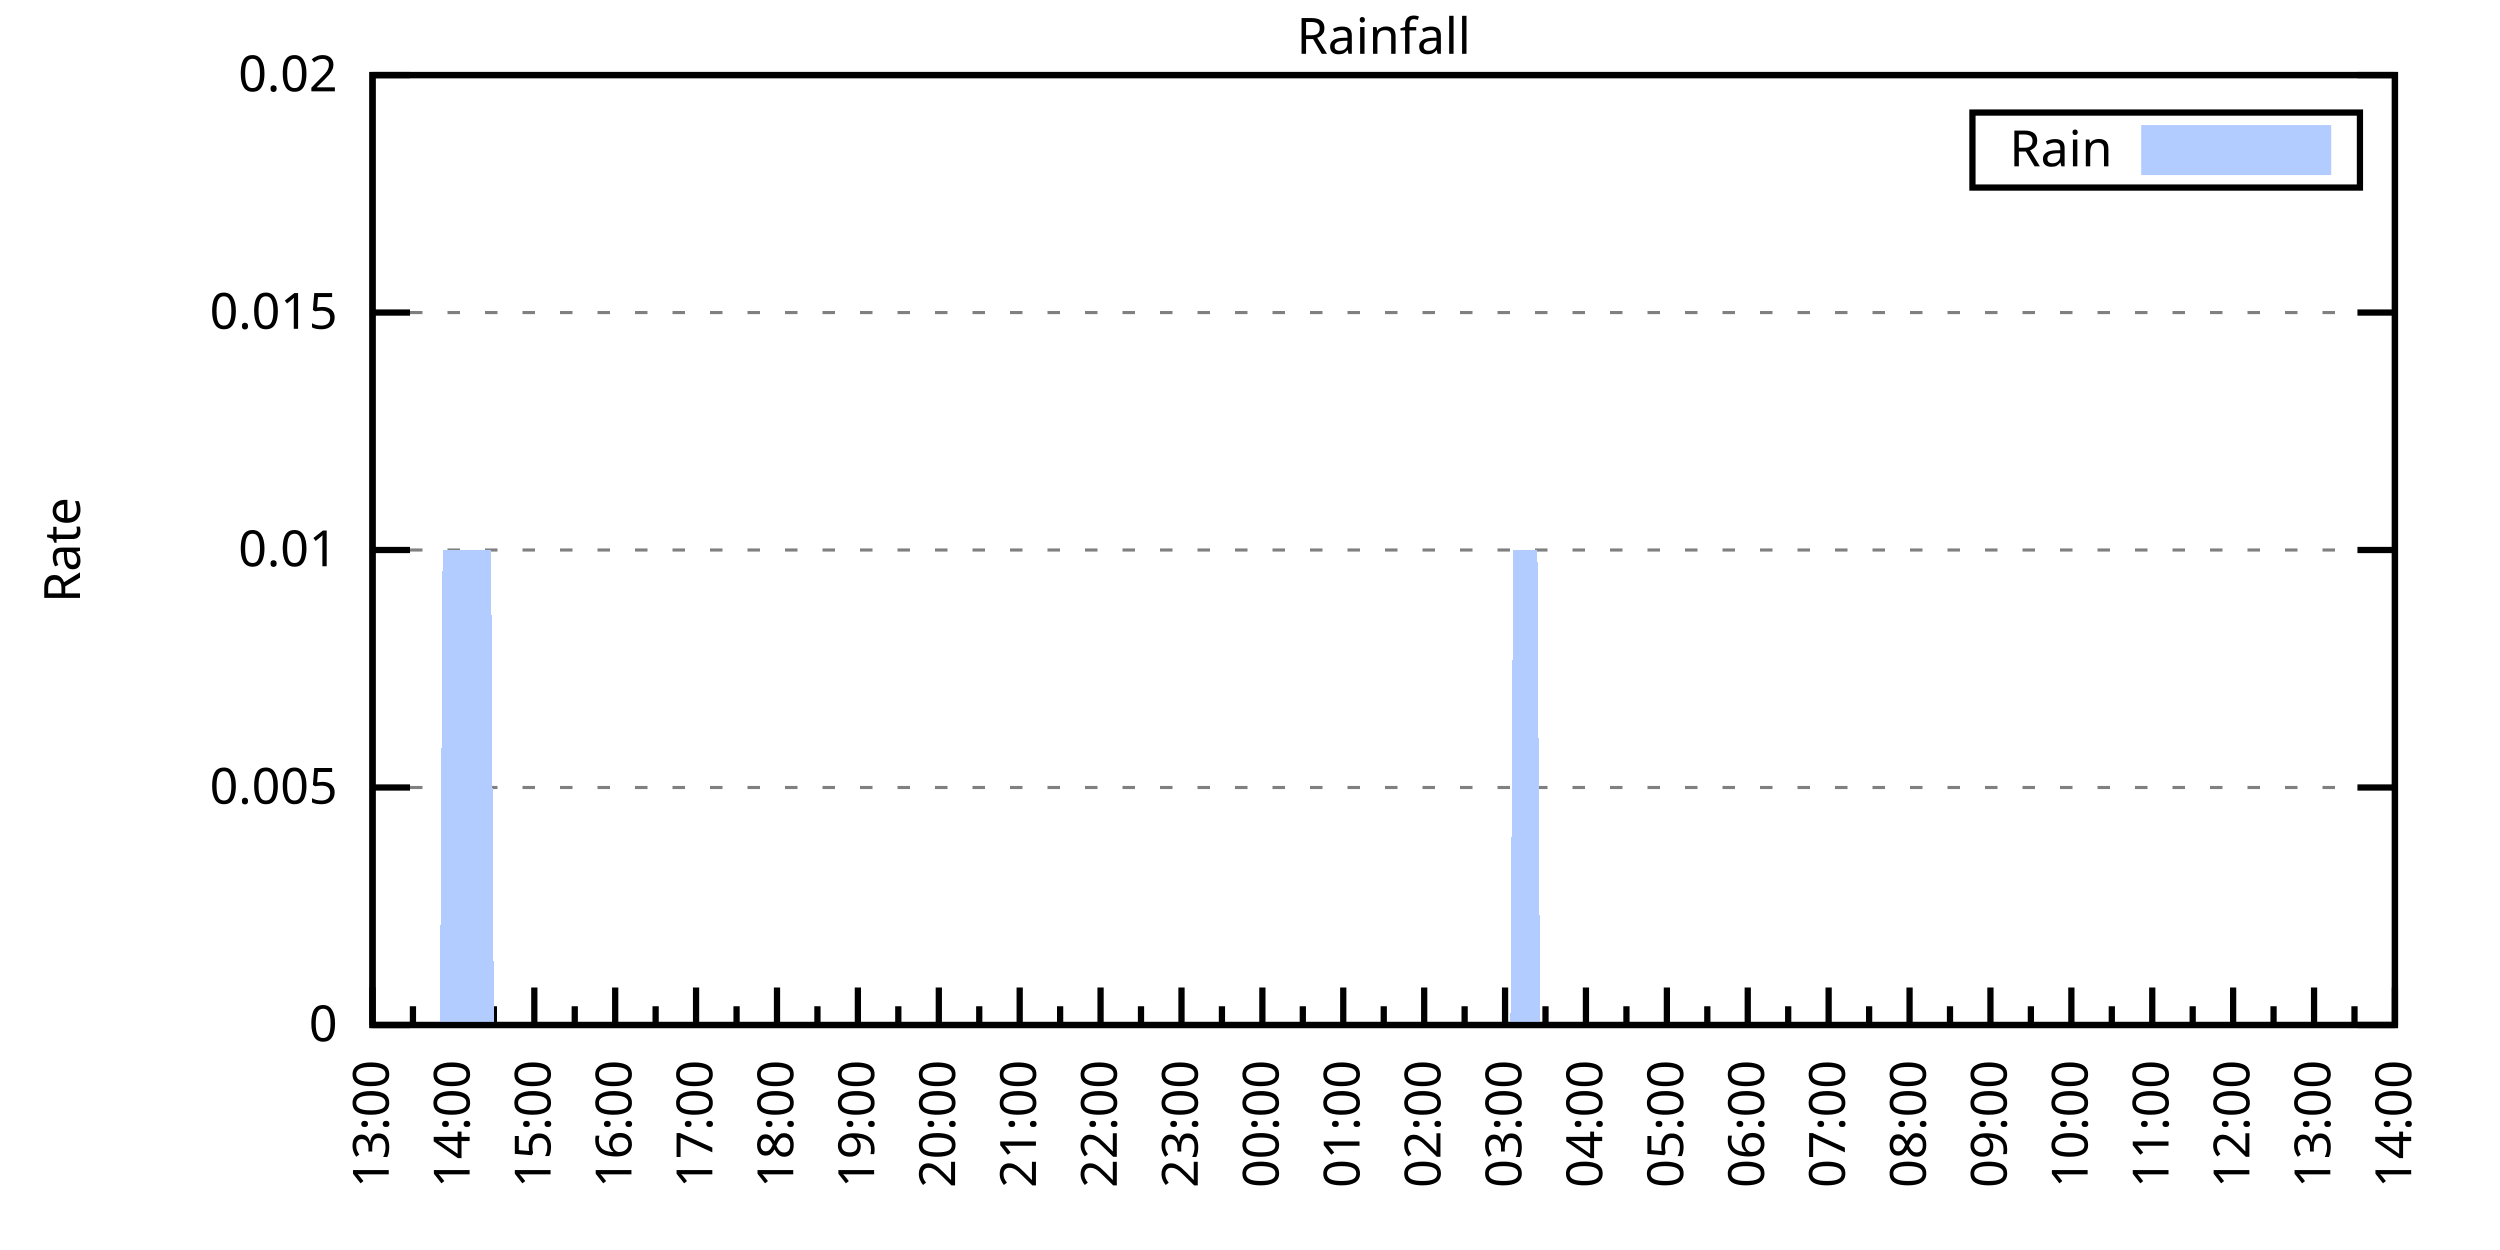
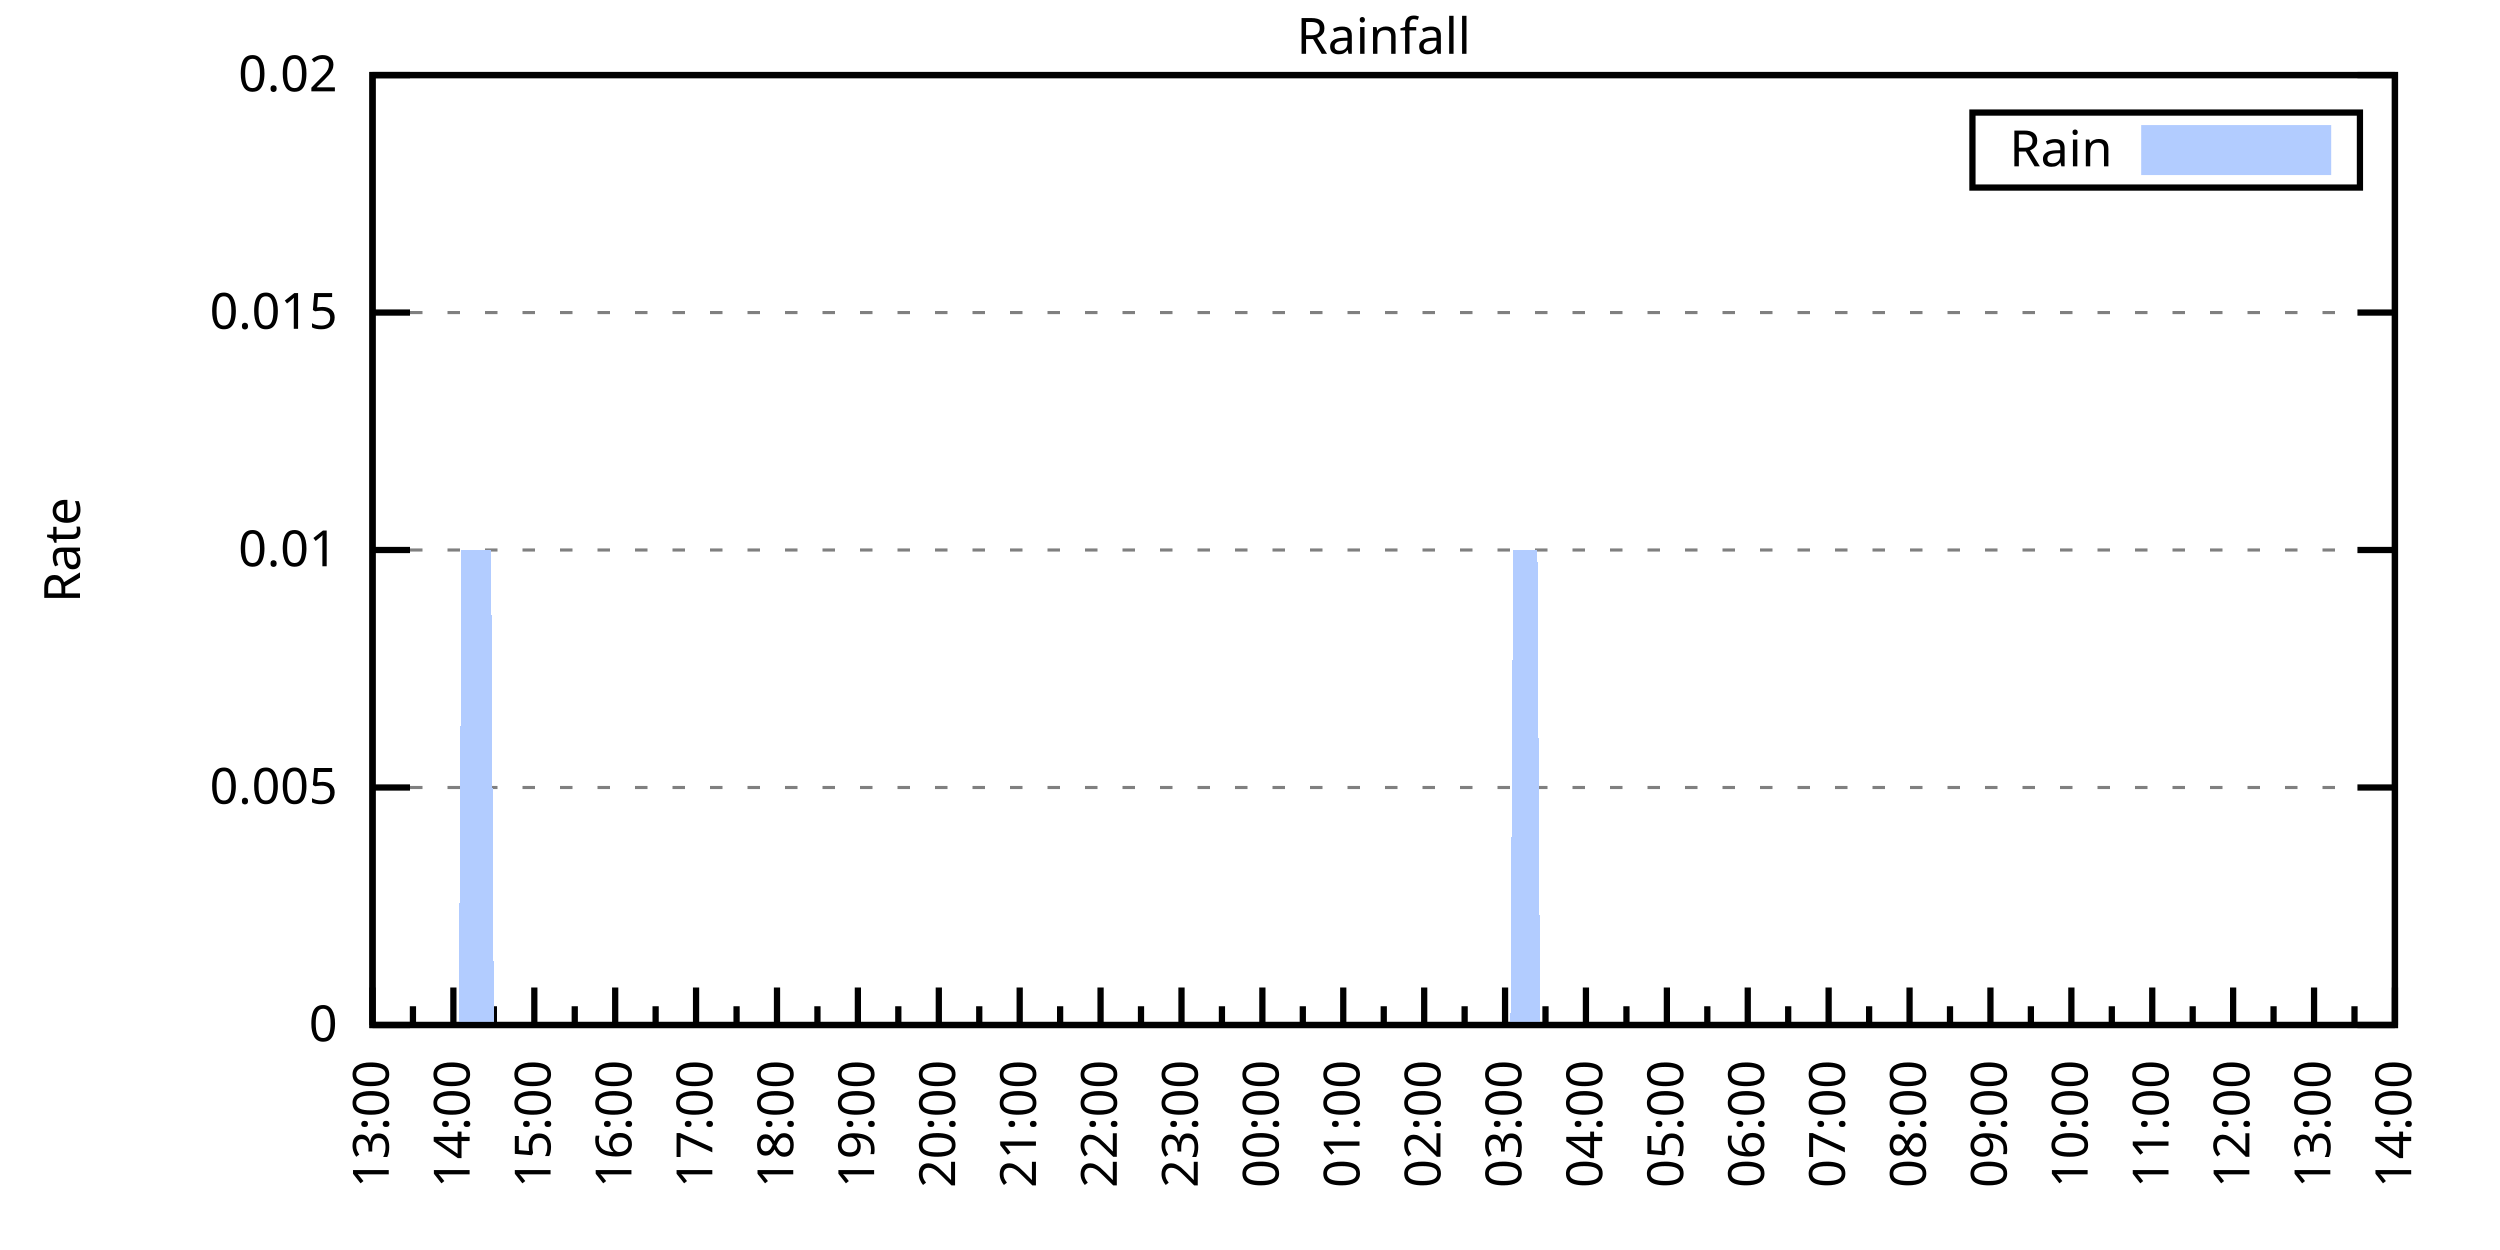
<svg xmlns="http://www.w3.org/2000/svg" xmlns:xlink="http://www.w3.org/1999/xlink" width="400" height="200" viewBox="0 0 400 200">
  <g id="gnuplot_canvas">
    <rect x="0" y="0" width="400" height="200" fill="none" />
    <defs>
      <circle id="gpDot" r="0.5" stroke-width="0.5" stroke="currentColor" />
      <path id="gpPt0" stroke-width="0.333" stroke="currentColor" d="M-1,0 h2 M0,-1 v2" />
      <path id="gpPt1" stroke-width="0.333" stroke="currentColor" d="M-1,-1 L1,1 M1,-1 L-1,1" />
      <path id="gpPt2" stroke-width="0.333" stroke="currentColor" d="M-1,0 L1,0 M0,-1 L0,1 M-1,-1 L1,1 M-1,1 L1,-1" />
      <rect id="gpPt3" stroke-width="0.333" stroke="currentColor" x="-1" y="-1" width="2" height="2" />
      <rect id="gpPt4" stroke-width="0.333" stroke="currentColor" fill="currentColor" x="-1" y="-1" width="2" height="2" />
      <circle id="gpPt5" stroke-width="0.333" stroke="currentColor" cx="0" cy="0" r="1" />
      <use xlink:href="#gpPt5" id="gpPt6" fill="currentColor" stroke="none" />
      <path id="gpPt7" stroke-width="0.333" stroke="currentColor" d="M0,-1.33 L-1.33,0.67 L1.33,0.67 z" />
      <use xlink:href="#gpPt7" id="gpPt8" fill="currentColor" stroke="none" />
      <use xlink:href="#gpPt7" id="gpPt9" stroke="currentColor" transform="rotate(180)" />
      <use xlink:href="#gpPt9" id="gpPt10" fill="currentColor" stroke="none" />
      <use xlink:href="#gpPt3" id="gpPt11" stroke="currentColor" transform="rotate(45)" />
      <use xlink:href="#gpPt11" id="gpPt12" fill="currentColor" stroke="none" />
      <path id="gpPt13" stroke-width="0.333" stroke="currentColor" d="M0,1.330 L1.265,0.411 L0.782,-1.067 L-0.782,-1.076 L-1.265,0.411 z" />
      <use xlink:href="#gpPt13" id="gpPt14" fill="currentColor" stroke="none" />
      <filter id="textbox" filterUnits="objectBoundingBox" x="0" y="0" height="1" width="1">
        <feFlood flood-color="white" flood-opacity="1" result="bgnd" />
        <feComposite in="SourceGraphic" in2="bgnd" operator="atop" />
      </filter>
      <filter id="greybox" filterUnits="objectBoundingBox" x="0" y="0" height="1" width="1">
        <feFlood flood-color="lightgrey" flood-opacity="1" result="grey" />
        <feComposite in="SourceGraphic" in2="grey" operator="atop" />
      </filter>
    </defs>
    <g fill="none" color="white" stroke="currentColor" stroke-width="1.00" stroke-linecap="butt" stroke-linejoin="miter">
</g>
    <g fill="none" color="black" stroke="currentColor" stroke-width="1.00" stroke-linecap="butt" stroke-linejoin="miter">
      <g stroke="none" shape-rendering="crispEdges">
        <polygon fill="rgb(255, 255, 255)" points="59.60,164.00 383.18,164.00 383.18,12.02 59.60,12.02 " />
      </g>
    </g>
    <g fill="none" color="black" stroke="currentColor" stroke-width="1.00" stroke-linecap="butt" stroke-linejoin="miter">
</g>
    <g fill="none" color="black" stroke="black" stroke-width="0.50" stroke-linecap="butt" stroke-linejoin="miter">
</g>
    <g fill="none" color="gray" stroke="currentColor" stroke-width="0.50" stroke-linecap="butt" stroke-linejoin="miter">
      <path stroke="gray" stroke-dasharray="2,4" class="gridline" d="M59.60,164.00 L383.19,164.00  " />
    </g>
    <g fill="none" color="gray" stroke="gray" stroke-width="1.00" stroke-linecap="butt" stroke-linejoin="miter">
</g>
    <g fill="none" color="black" stroke="currentColor" stroke-width="1.00" stroke-linecap="butt" stroke-linejoin="miter">
      <path stroke="black" d="M59.60,164.00 L65.60,164.00 M383.19,164.00 L377.19,164.00  " />
      <g transform="translate(54.00,166.60)" stroke="none" fill="black" font-family="Sans" font-size="8.00" text-anchor="end">
        <text>
          <tspan font-family="Sans"> 0</tspan>
        </text>
      </g>
    </g>
    <g fill="none" color="black" stroke="currentColor" stroke-width="1.00" stroke-linecap="butt" stroke-linejoin="miter">
</g>
    <g fill="none" color="black" stroke="black" stroke-width="0.50" stroke-linecap="butt" stroke-linejoin="miter">
</g>
    <g fill="none" color="gray" stroke="currentColor" stroke-width="0.50" stroke-linecap="butt" stroke-linejoin="miter">
      <path stroke="gray" stroke-dasharray="2,4" class="gridline" d="M59.60,126.00 L383.19,126.00  " />
    </g>
    <g fill="none" color="gray" stroke="gray" stroke-width="1.00" stroke-linecap="butt" stroke-linejoin="miter">
</g>
    <g fill="none" color="black" stroke="currentColor" stroke-width="1.00" stroke-linecap="butt" stroke-linejoin="miter">
      <path stroke="black" d="M59.60,126.00 L65.60,126.00 M383.19,126.00 L377.19,126.00  " />
      <g transform="translate(54.00,128.60)" stroke="none" fill="black" font-family="Sans" font-size="8.00" text-anchor="end">
        <text>
          <tspan font-family="Sans"> 0.005</tspan>
        </text>
      </g>
    </g>
    <g fill="none" color="black" stroke="currentColor" stroke-width="1.00" stroke-linecap="butt" stroke-linejoin="miter">
</g>
    <g fill="none" color="black" stroke="black" stroke-width="0.50" stroke-linecap="butt" stroke-linejoin="miter">
</g>
    <g fill="none" color="gray" stroke="currentColor" stroke-width="0.50" stroke-linecap="butt" stroke-linejoin="miter">
      <path stroke="gray" stroke-dasharray="2,4" class="gridline" d="M59.60,88.00 L383.19,88.00  " />
    </g>
    <g fill="none" color="gray" stroke="gray" stroke-width="1.00" stroke-linecap="butt" stroke-linejoin="miter">
</g>
    <g fill="none" color="black" stroke="currentColor" stroke-width="1.00" stroke-linecap="butt" stroke-linejoin="miter">
      <path stroke="black" d="M59.60,88.00 L65.60,88.00 M383.19,88.00 L377.19,88.00  " />
      <g transform="translate(54.00,90.60)" stroke="none" fill="black" font-family="Sans" font-size="8.00" text-anchor="end">
        <text>
          <tspan font-family="Sans"> 0.01</tspan>
        </text>
      </g>
    </g>
    <g fill="none" color="black" stroke="currentColor" stroke-width="1.00" stroke-linecap="butt" stroke-linejoin="miter">
</g>
    <g fill="none" color="black" stroke="black" stroke-width="0.50" stroke-linecap="butt" stroke-linejoin="miter">
</g>
    <g fill="none" color="gray" stroke="currentColor" stroke-width="0.50" stroke-linecap="butt" stroke-linejoin="miter">
      <path stroke="gray" stroke-dasharray="2,4" class="gridline" d="M59.60,50.01 L383.19,50.01  " />
    </g>
    <g fill="none" color="gray" stroke="gray" stroke-width="1.00" stroke-linecap="butt" stroke-linejoin="miter">
</g>
    <g fill="none" color="black" stroke="currentColor" stroke-width="1.00" stroke-linecap="butt" stroke-linejoin="miter">
      <path stroke="black" d="M59.60,50.01 L65.60,50.01 M383.19,50.01 L377.19,50.01  " />
      <g transform="translate(54.00,52.61)" stroke="none" fill="black" font-family="Sans" font-size="8.00" text-anchor="end">
        <text>
          <tspan font-family="Sans"> 0.015</tspan>
        </text>
      </g>
    </g>
    <g fill="none" color="black" stroke="currentColor" stroke-width="1.00" stroke-linecap="butt" stroke-linejoin="miter">
</g>
    <g fill="none" color="black" stroke="black" stroke-width="0.50" stroke-linecap="butt" stroke-linejoin="miter">
</g>
    <g fill="none" color="gray" stroke="currentColor" stroke-width="0.50" stroke-linecap="butt" stroke-linejoin="miter">
      <path stroke="gray" stroke-dasharray="2,4" class="gridline" d="M59.60,12.01 L383.19,12.01  " />
    </g>
    <g fill="none" color="gray" stroke="gray" stroke-width="1.00" stroke-linecap="butt" stroke-linejoin="miter">
</g>
    <g fill="none" color="black" stroke="currentColor" stroke-width="1.00" stroke-linecap="butt" stroke-linejoin="miter">
      <path stroke="black" d="M59.60,12.01 L65.60,12.01 M383.19,12.01 L377.19,12.01  " />
      <g transform="translate(54.00,14.61)" stroke="none" fill="black" font-family="Sans" font-size="8.00" text-anchor="end">
        <text>
          <tspan font-family="Sans"> 0.02</tspan>
        </text>
      </g>
    </g>
    <g fill="none" color="black" stroke="currentColor" stroke-width="1.00" stroke-linecap="butt" stroke-linejoin="miter">
      <path stroke="black" d="M59.60,164.00 L59.60,158.00  " />
      <g transform="translate(62.20,169.60) rotate(270)" stroke="none" fill="black" font-family="Sans" font-size="8.00" text-anchor="end">
        <text>
          <tspan font-family="Sans">13:00</tspan>
        </text>
      </g>
    </g>
    <g fill="none" color="black" stroke="currentColor" stroke-width="1.00" stroke-linecap="butt" stroke-linejoin="miter">
      <path stroke="black" d="M66.07,164.00 L66.07,161.00 M72.54,164.00 L72.54,158.00  " />
      <g transform="translate(75.14,169.60) rotate(270)" stroke="none" fill="black" font-family="Sans" font-size="8.00" text-anchor="end">
        <text>
          <tspan font-family="Sans">14:00</tspan>
        </text>
      </g>
    </g>
    <g fill="none" color="black" stroke="currentColor" stroke-width="1.00" stroke-linecap="butt" stroke-linejoin="miter">
      <path stroke="black" d="M79.02,164.00 L79.02,161.00 M85.49,164.00 L85.49,158.00  " />
      <g transform="translate(88.09,169.60) rotate(270)" stroke="none" fill="black" font-family="Sans" font-size="8.00" text-anchor="end">
        <text>
          <tspan font-family="Sans">15:00</tspan>
        </text>
      </g>
    </g>
    <g fill="none" color="black" stroke="currentColor" stroke-width="1.00" stroke-linecap="butt" stroke-linejoin="miter">
      <path stroke="black" d="M91.96,164.00 L91.96,161.00 M98.43,164.00 L98.43,158.00  " />
      <g transform="translate(101.03,169.60) rotate(270)" stroke="none" fill="black" font-family="Sans" font-size="8.00" text-anchor="end">
        <text>
          <tspan font-family="Sans">16:00</tspan>
        </text>
      </g>
    </g>
    <g fill="none" color="black" stroke="currentColor" stroke-width="1.00" stroke-linecap="butt" stroke-linejoin="miter">
      <path stroke="black" d="M104.90,164.00 L104.90,161.00 M111.37,164.00 L111.37,158.00  " />
      <g transform="translate(113.97,169.60) rotate(270)" stroke="none" fill="black" font-family="Sans" font-size="8.00" text-anchor="end">
        <text>
          <tspan font-family="Sans">17:00</tspan>
        </text>
      </g>
    </g>
    <g fill="none" color="black" stroke="currentColor" stroke-width="1.00" stroke-linecap="butt" stroke-linejoin="miter">
      <path stroke="black" d="M117.85,164.00 L117.85,161.00 M124.32,164.00 L124.32,158.00  " />
      <g transform="translate(126.92,169.60) rotate(270)" stroke="none" fill="black" font-family="Sans" font-size="8.00" text-anchor="end">
        <text>
          <tspan font-family="Sans">18:00</tspan>
        </text>
      </g>
    </g>
    <g fill="none" color="black" stroke="currentColor" stroke-width="1.00" stroke-linecap="butt" stroke-linejoin="miter">
      <path stroke="black" d="M130.79,164.00 L130.79,161.00 M137.26,164.00 L137.26,158.00  " />
      <g transform="translate(139.86,169.60) rotate(270)" stroke="none" fill="black" font-family="Sans" font-size="8.00" text-anchor="end">
        <text>
          <tspan font-family="Sans">19:00</tspan>
        </text>
      </g>
    </g>
    <g fill="none" color="black" stroke="currentColor" stroke-width="1.00" stroke-linecap="butt" stroke-linejoin="miter">
      <path stroke="black" d="M143.73,164.00 L143.73,161.00 M150.21,164.00 L150.21,158.00  " />
      <g transform="translate(152.81,169.60) rotate(270)" stroke="none" fill="black" font-family="Sans" font-size="8.00" text-anchor="end">
        <text>
          <tspan font-family="Sans">20:00</tspan>
        </text>
      </g>
    </g>
    <g fill="none" color="black" stroke="currentColor" stroke-width="1.00" stroke-linecap="butt" stroke-linejoin="miter">
      <path stroke="black" d="M156.68,164.00 L156.68,161.00 M163.15,164.00 L163.15,158.00  " />
      <g transform="translate(165.75,169.60) rotate(270)" stroke="none" fill="black" font-family="Sans" font-size="8.00" text-anchor="end">
        <text>
          <tspan font-family="Sans">21:00</tspan>
        </text>
      </g>
    </g>
    <g fill="none" color="black" stroke="currentColor" stroke-width="1.00" stroke-linecap="butt" stroke-linejoin="miter">
      <path stroke="black" d="M169.62,164.00 L169.62,161.00 M176.09,164.00 L176.09,158.00  " />
      <g transform="translate(178.69,169.60) rotate(270)" stroke="none" fill="black" font-family="Sans" font-size="8.00" text-anchor="end">
        <text>
          <tspan font-family="Sans">22:00</tspan>
        </text>
      </g>
    </g>
    <g fill="none" color="black" stroke="currentColor" stroke-width="1.00" stroke-linecap="butt" stroke-linejoin="miter">
      <path stroke="black" d="M182.56,164.00 L182.56,161.00 M189.04,164.00 L189.04,158.00  " />
      <g transform="translate(191.64,169.60) rotate(270)" stroke="none" fill="black" font-family="Sans" font-size="8.00" text-anchor="end">
        <text>
          <tspan font-family="Sans">23:00</tspan>
        </text>
      </g>
    </g>
    <g fill="none" color="black" stroke="currentColor" stroke-width="1.00" stroke-linecap="butt" stroke-linejoin="miter">
      <path stroke="black" d="M195.51,164.00 L195.51,161.00 M201.98,164.00 L201.98,158.00  " />
      <g transform="translate(204.58,169.60) rotate(270)" stroke="none" fill="black" font-family="Sans" font-size="8.00" text-anchor="end">
        <text>
          <tspan font-family="Sans">00:00</tspan>
        </text>
      </g>
    </g>
    <g fill="none" color="black" stroke="currentColor" stroke-width="1.00" stroke-linecap="butt" stroke-linejoin="miter">
      <path stroke="black" d="M208.45,164.00 L208.45,161.00 M214.92,164.00 L214.92,158.00  " />
      <g transform="translate(217.52,169.60) rotate(270)" stroke="none" fill="black" font-family="Sans" font-size="8.00" text-anchor="end">
        <text>
          <tspan font-family="Sans">01:00</tspan>
        </text>
      </g>
    </g>
    <g fill="none" color="black" stroke="currentColor" stroke-width="1.00" stroke-linecap="butt" stroke-linejoin="miter">
      <path stroke="black" d="M221.40,164.00 L221.40,161.00 M227.87,164.00 L227.87,158.00  " />
      <g transform="translate(230.47,169.60) rotate(270)" stroke="none" fill="black" font-family="Sans" font-size="8.00" text-anchor="end">
        <text>
          <tspan font-family="Sans">02:00</tspan>
        </text>
      </g>
    </g>
    <g fill="none" color="black" stroke="currentColor" stroke-width="1.00" stroke-linecap="butt" stroke-linejoin="miter">
      <path stroke="black" d="M234.34,164.00 L234.34,161.00 M240.81,164.00 L240.81,158.00  " />
      <g transform="translate(243.41,169.60) rotate(270)" stroke="none" fill="black" font-family="Sans" font-size="8.00" text-anchor="end">
        <text>
          <tspan font-family="Sans">03:00</tspan>
        </text>
      </g>
    </g>
    <g fill="none" color="black" stroke="currentColor" stroke-width="1.00" stroke-linecap="butt" stroke-linejoin="miter">
      <path stroke="black" d="M247.28,164.00 L247.28,161.00 M253.75,164.00 L253.75,158.00  " />
      <g transform="translate(256.35,169.60) rotate(270)" stroke="none" fill="black" font-family="Sans" font-size="8.00" text-anchor="end">
        <text>
          <tspan font-family="Sans">04:00</tspan>
        </text>
      </g>
    </g>
    <g fill="none" color="black" stroke="currentColor" stroke-width="1.00" stroke-linecap="butt" stroke-linejoin="miter">
      <path stroke="black" d="M260.23,164.00 L260.23,161.00 M266.70,164.00 L266.70,158.00  " />
      <g transform="translate(269.30,169.60) rotate(270)" stroke="none" fill="black" font-family="Sans" font-size="8.00" text-anchor="end">
        <text>
          <tspan font-family="Sans">05:00</tspan>
        </text>
      </g>
    </g>
    <g fill="none" color="black" stroke="currentColor" stroke-width="1.00" stroke-linecap="butt" stroke-linejoin="miter">
      <path stroke="black" d="M273.17,164.00 L273.17,161.00 M279.64,164.00 L279.64,158.00  " />
      <g transform="translate(282.24,169.60) rotate(270)" stroke="none" fill="black" font-family="Sans" font-size="8.00" text-anchor="end">
        <text>
          <tspan font-family="Sans">06:00</tspan>
        </text>
      </g>
    </g>
    <g fill="none" color="black" stroke="currentColor" stroke-width="1.00" stroke-linecap="butt" stroke-linejoin="miter">
      <path stroke="black" d="M286.11,164.00 L286.11,161.00 M292.58,164.00 L292.58,158.00  " />
      <g transform="translate(295.18,169.60) rotate(270)" stroke="none" fill="black" font-family="Sans" font-size="8.00" text-anchor="end">
        <text>
          <tspan font-family="Sans">07:00</tspan>
        </text>
      </g>
    </g>
    <g fill="none" color="black" stroke="currentColor" stroke-width="1.00" stroke-linecap="butt" stroke-linejoin="miter">
      <path stroke="black" d="M299.06,164.00 L299.06,161.00 M305.53,164.00 L305.53,158.00  " />
      <g transform="translate(308.13,169.60) rotate(270)" stroke="none" fill="black" font-family="Sans" font-size="8.00" text-anchor="end">
        <text>
          <tspan font-family="Sans">08:00</tspan>
        </text>
      </g>
    </g>
    <g fill="none" color="black" stroke="currentColor" stroke-width="1.00" stroke-linecap="butt" stroke-linejoin="miter">
      <path stroke="black" d="M312.00,164.00 L312.00,161.00 M318.47,164.00 L318.47,158.00  " />
      <g transform="translate(321.07,169.60) rotate(270)" stroke="none" fill="black" font-family="Sans" font-size="8.00" text-anchor="end">
        <text>
          <tspan font-family="Sans">09:00</tspan>
        </text>
      </g>
    </g>
    <g fill="none" color="black" stroke="currentColor" stroke-width="1.00" stroke-linecap="butt" stroke-linejoin="miter">
      <path stroke="black" d="M324.94,164.00 L324.94,161.00 M331.42,164.00 L331.42,158.00  " />
      <g transform="translate(334.02,169.60) rotate(270)" stroke="none" fill="black" font-family="Sans" font-size="8.00" text-anchor="end">
        <text>
          <tspan font-family="Sans">10:00</tspan>
        </text>
      </g>
    </g>
    <g fill="none" color="black" stroke="currentColor" stroke-width="1.00" stroke-linecap="butt" stroke-linejoin="miter">
      <path stroke="black" d="M337.89,164.00 L337.89,161.00 M344.36,164.00 L344.36,158.00  " />
      <g transform="translate(346.96,169.60) rotate(270)" stroke="none" fill="black" font-family="Sans" font-size="8.00" text-anchor="end">
        <text>
          <tspan font-family="Sans">11:00</tspan>
        </text>
      </g>
    </g>
    <g fill="none" color="black" stroke="currentColor" stroke-width="1.00" stroke-linecap="butt" stroke-linejoin="miter">
      <path stroke="black" d="M350.83,164.00 L350.83,161.00 M357.30,164.00 L357.30,158.00  " />
      <g transform="translate(359.90,169.60) rotate(270)" stroke="none" fill="black" font-family="Sans" font-size="8.00" text-anchor="end">
        <text>
          <tspan font-family="Sans">12:00</tspan>
        </text>
      </g>
    </g>
    <g fill="none" color="black" stroke="currentColor" stroke-width="1.00" stroke-linecap="butt" stroke-linejoin="miter">
      <path stroke="black" d="M363.77,164.00 L363.77,161.00 M370.25,164.00 L370.25,158.00  " />
      <g transform="translate(372.85,169.60) rotate(270)" stroke="none" fill="black" font-family="Sans" font-size="8.00" text-anchor="end">
        <text>
          <tspan font-family="Sans">13:00</tspan>
        </text>
      </g>
    </g>
    <g fill="none" color="black" stroke="currentColor" stroke-width="1.00" stroke-linecap="butt" stroke-linejoin="miter">
      <path stroke="black" d="M376.72,164.00 L376.72,161.00 M383.19,164.00 L383.19,158.00  " />
      <g transform="translate(385.79,169.60) rotate(270)" stroke="none" fill="black" font-family="Sans" font-size="8.00" text-anchor="end">
        <text>
          <tspan font-family="Sans">14:00</tspan>
        </text>
      </g>
    </g>
    <g fill="none" color="black" stroke="currentColor" stroke-width="1.00" stroke-linecap="butt" stroke-linejoin="miter">
</g>
    <g fill="none" color="black" stroke="currentColor" stroke-width="1.00" stroke-linecap="butt" stroke-linejoin="miter">
      <path stroke="black" d="M59.60,12.01 L59.60,164.00 L383.19,164.00 L383.19,12.01 L59.60,12.01 Z  " />
    </g>
    <g fill="none" color="black" stroke="currentColor" stroke-width="1.00" stroke-linecap="butt" stroke-linejoin="miter">
      <g transform="translate(12.80,88.01) rotate(270)" stroke="none" fill="black" font-family="Sans" font-size="8.00" text-anchor="middle">
        <text>
          <tspan font-family="Sans">Rate</tspan>
        </text>
      </g>
    </g>
    <g fill="none" color="black" stroke="currentColor" stroke-width="1.00" stroke-linecap="butt" stroke-linejoin="miter">
</g>
    <g fill="none" color="black" stroke="currentColor" stroke-width="1.00" stroke-linecap="butt" stroke-linejoin="miter">
      <path stroke="black" d="M315.59,30.01 L315.59,18.01 L377.59,18.01 L377.59,30.01 L315.59,30.01 Z  " />
    </g>
    <g id="Rainfall_plot_1">
      <g fill="none" color="white" stroke="black" stroke-width="2.00" stroke-linecap="butt" stroke-linejoin="miter">
</g>
      <g fill="none" color="black" stroke="currentColor" stroke-width="2.00" stroke-linecap="butt" stroke-linejoin="miter">
        <g transform="translate(337.99,26.61)" stroke="none" fill="black" font-family="Sans" font-size="8.00" text-anchor="end">
          <text>
            <tspan font-family="Sans">Rain</tspan>
          </text>
        </g>
      </g>
      <g fill="none" color="black" stroke="currentColor" stroke-width="2.00" stroke-linecap="butt" stroke-linejoin="miter">
        <g stroke="none" shape-rendering="crispEdges">
          <polygon fill="rgb(178, 204, 255)" points="343.59,27.01 371.99,27.01 371.99,21.01 343.59,21.01 " />
        </g>
        <path stroke="rgb(178, 204, 255)" d="M343.59,27.01 L371.99,27.01 L371.99,21.01 L343.59,21.01 L343.59,27.01 Z  " />
      </g>
      <g fill="none" color="black" stroke="currentColor" stroke-width="2.00" stroke-linecap="butt" stroke-linejoin="miter">
        <g stroke="none" shape-rendering="crispEdges">
-           <polygon fill="rgb(178, 204, 255)" points="66.50,164.00 66.93,164.00 67.37,164.00 67.80,164.00 68.23,164.00 68.66,164.00 69.09,164.00 69.52,164.00 69.95,164.00 70.39,164.00 70.82,88.00 71.25,88.00 71.68,88.00 72.11,88.00 72.54,88.00 72.98,88.00 73.41,88.00 73.84,88.00 74.27,88.00 74.70,88.00 75.13,88.00 75.56,88.00 76.00,88.00 76.43,88.00 76.86,88.00 77.29,88.00 77.72,88.00 78.15,88.00 78.58,88.00 79.02,164.00 79.45,164.00 79.88,164.00 80.31,164.00 80.74,164.00 81.17,164.00 81.60,164.00 82.04,164.00 82.47,164.00 82.90,164.00 83.33,164.00 83.76,164.00 84.19,164.00 84.62,164.00 85.06,164.00 85.49,164.00 85.92,164.00 86.35,164.00 86.78,164.00 87.21,164.00 87.64,164.00 88.08,164.00 88.51,164.00 88.94,164.00 89.37,164.00 89.80,164.00 90.23,164.00 90.66,164.00 91.10,164.00 91.53,164.00 91.96,164.00 92.39,164.00 92.82,164.00 93.25,164.00 93.68,164.00 94.12,164.00 94.55,164.00 94.98,164.00 95.41,164.00 95.84,164.00 96.27,164.00 96.70,164.00 97.14,164.00 97.57,164.00 98.00,164.00 98.43,164.00 98.86,164.00 99.29,164.00 99.73,164.00 100.16,164.00 100.59,164.00 101.02,164.00 101.45,164.00 101.88,164.00 102.31,164.00 102.75,164.00 103.18,164.00 103.61,164.00 104.04,164.00 104.47,164.00 104.90,164.00 105.33,164.00 105.77,164.00 106.20,164.00 106.63,164.00 107.06,164.00 107.49,164.00 107.92,164.00 108.35,164.00 108.79,164.00 109.22,164.00 109.65,164.00 110.08,164.00 110.51,164.00 110.94,164.00 111.37,164.00 111.81,164.00 112.24,164.00 112.67,164.00 113.10,164.00 113.53,164.00 113.96,164.00 114.39,164.00 114.83,164.00 115.26,164.00 115.69,164.00 116.12,164.00 116.55,164.00 116.98,164.00 117.41,164.00 117.85,164.00 118.28,164.00 118.71,164.00 119.14,164.00 119.57,164.00 120.00,164.00 120.43,164.00 120.87,164.00 121.30,164.00 121.73,164.00 122.16,164.00 122.59,164.00 123.02,164.00 123.46,164.00 123.89,164.00 124.32,164.00 124.75,164.00 125.18,164.00 125.61,164.00 126.04,164.00 126.48,164.00 126.91,164.00 127.34,164.00 127.77,164.00 128.20,164.00 128.63,164.00 129.06,164.00 129.50,164.00 129.93,164.00 130.36,164.00 130.79,164.00 131.22,164.00 131.65,164.00 132.08,164.00 132.52,164.00 132.95,164.00 133.38,164.00 133.81,164.00 134.24,164.00 134.67,164.00 135.10,164.00 135.54,164.00 135.97,164.00 136.40,164.00 136.83,164.00 137.26,164.00 137.69,164.00 138.12,164.00 138.56,164.00 138.99,164.00 139.42,164.00 139.85,164.00 140.28,164.00 140.71,164.00 141.14,164.00 141.58,164.00 142.01,164.00 142.44,164.00 142.87,164.00 143.30,164.00 143.73,164.00 144.16,164.00 144.60,164.00 145.03,164.00 145.46,164.00 145.89,164.00 146.32,164.00 146.75,164.00 147.19,164.00 147.62,164.00 148.05,164.00 148.48,164.00 148.91,164.00 149.34,164.00 149.77,164.00 150.21,164.00 150.64,164.00 151.07,164.00 151.50,164.00 151.93,164.00 152.36,164.00 152.79,164.00 153.23,164.00 153.66,164.00 154.09,164.00 154.52,164.00 154.95,164.00 155.38,164.00 155.81,164.00 156.25,164.00 156.68,164.00 157.11,164.00 157.54,164.00 157.97,164.00 158.40,164.00 158.83,164.00 159.27,164.00 159.70,164.00 160.13,164.00 160.56,164.00 160.99,164.00 161.42,164.00 161.85,164.00 162.29,164.00 162.72,164.00 163.15,164.00 163.58,164.00 164.01,164.00 164.44,164.00 164.87,164.00 165.31,164.00 165.74,164.00 166.17,164.00 166.60,164.00 167.03,164.00 167.46,164.00 167.89,164.00 168.33,164.00 168.76,164.00 169.19,164.00 169.62,164.00 170.05,164.00 170.48,164.00 170.91,164.00 171.35,164.00 171.78,164.00 172.21,164.00 172.64,164.00 173.07,164.00 173.50,164.00 173.94,164.00 174.37,164.00 174.80,164.00 175.23,164.00 175.66,164.00 176.09,164.00 176.52,164.00 176.96,164.00 177.39,164.00 177.82,164.00 178.25,164.00 178.68,164.00 179.11,164.00 179.54,164.00 179.98,164.00 180.41,164.00 180.84,164.00 181.27,164.00 181.70,164.00 182.13,164.00 182.56,164.00 183.00,164.00 183.43,164.00 183.86,164.00 184.29,164.00 184.72,164.00 185.15,164.00 185.58,164.00 186.02,164.00 186.45,164.00 186.88,164.00 187.31,164.00 187.74,164.00 188.17,164.00 188.60,164.00 189.04,164.00 189.47,164.00 189.90,164.00 190.33,164.00 190.76,164.00 191.19,164.00 191.62,164.00 192.06,164.00 192.49,164.00 192.92,164.00 193.35,164.00 193.78,164.00 194.21,164.00 194.64,164.00 195.08,164.00 195.51,164.00 195.94,164.00 196.37,164.00 196.80,164.00 197.23,164.00 197.67,164.00 198.10,164.00 198.53,164.00 198.96,164.00 199.39,164.00 199.82,164.00 200.25,164.00 200.69,164.00 201.12,164.00 201.55,164.00 201.98,164.00 202.41,164.00 202.84,164.00 203.27,164.00 203.71,164.00 204.14,164.00 204.57,164.00 205.00,164.00 205.43,164.00 205.86,164.00 206.29,164.00 206.73,164.00 207.16,164.00 207.59,164.00 208.02,164.00 208.45,164.00 208.88,164.00 209.31,164.00 209.75,164.00 210.18,164.00 210.61,164.00 211.04,164.00 211.47,164.00 211.90,164.00 212.33,164.00 212.77,164.00 213.20,164.00 213.63,164.00 214.06,164.00 214.49,164.00 214.92,164.00 215.35,164.00 215.79,164.00 216.22,164.00 216.65,164.00 217.08,164.00 217.51,164.00 217.94,164.00 218.37,164.00 218.81,164.00 219.24,164.00 219.67,164.00 220.10,164.00 220.53,164.00 220.96,164.00 221.40,164.00 221.83,164.00 222.26,164.00 222.69,164.00 223.12,164.00 223.55,164.00 223.98,164.00 224.42,164.00 224.85,164.00 225.28,164.00 225.71,164.00 226.14,164.00 226.57,164.00 227.00,164.00 227.44,164.00 227.87,164.00 228.30,164.00 228.73,164.00 229.16,164.00 229.59,164.00 230.02,164.00 230.46,164.00 230.89,164.00 231.32,164.00 231.75,164.00 232.18,164.00 232.61,164.00 233.04,164.00 233.48,164.00 233.91,164.00 234.34,164.00 234.77,164.00 235.20,164.00 235.63,164.00 236.06,164.00 236.50,164.00 236.93,164.00 237.36,164.00 237.79,164.00 238.22,164.00 238.65,164.00 239.08,164.00 239.52,164.00 239.95,164.00 240.38,164.00 240.81,164.00 241.24,164.00 241.67,164.00 242.10,88.00 242.54,88.00 242.97,88.00 243.40,88.00 243.83,88.00 244.26,88.00 244.69,88.00 245.12,88.00 245.56,88.00 245.99,88.00 246.42,164.00 246.85,164.00 247.28,164.00 247.71,164.00 248.15,164.00 248.58,164.00 249.01,164.00 249.44,164.00 249.87,164.00 250.30,164.00 250.73,164.00 251.17,164.00 251.60,164.00 252.03,164.00 252.46,164.00 252.89,164.00 253.32,164.00 253.75,164.00 254.19,164.00 254.62,164.00 255.05,164.00 255.48,164.00 255.91,164.00 256.34,164.00 256.77,164.00 257.21,164.00 257.64,164.00 258.07,164.00 258.50,164.00 258.93,164.00 259.36,164.00 259.79,164.00 260.23,164.00 260.66,164.00 261.09,164.00 261.52,164.00 261.95,164.00 262.38,164.00 262.81,164.00 263.25,164.00 263.68,164.00 264.11,164.00 264.54,164.00 264.97,164.00 265.40,164.00 265.83,164.00 266.27,164.00 266.70,164.00 267.13,164.00 267.56,164.00 267.99,164.00 268.42,164.00 268.85,164.00 269.29,164.00 269.72,164.00 270.15,164.00 270.58,164.00 271.01,164.00 271.44,164.00 271.88,164.00 272.31,164.00 272.74,164.00 273.17,164.00 273.60,164.00 274.03,164.00 274.46,164.00 274.90,164.00 275.33,164.00 275.76,164.00 276.19,164.00 276.62,164.00 277.05,164.00 277.48,164.00 277.92,164.00 278.35,164.00 278.78,164.00 279.21,164.00 279.64,164.00 280.07,164.00 280.50,164.00 280.94,164.00 281.37,164.00 281.80,164.00 282.23,164.00 282.66,164.00 283.09,164.00 283.52,164.00 283.96,164.00 284.39,164.00 284.82,164.00 285.25,164.00 285.68,164.00 286.11,164.00 286.54,164.00 286.98,164.00 287.41,164.00 287.84,164.00 288.27,164.00 288.70,164.00 289.13,164.00 289.56,164.00 290.00,164.00 290.43,164.00 290.86,164.00 291.29,164.00 291.72,164.00 292.15,164.00 292.58,164.00 293.02,164.00 293.45,164.00 293.88,164.00 294.31,164.00 294.74,164.00 295.17,164.00 295.60,164.00 296.04,164.00 296.47,164.00 296.90,164.00 297.33,164.00 297.76,164.00 298.19,164.00 298.63,164.00 299.06,164.00 299.49,164.00 299.92,164.00 300.35,164.00 300.78,164.00 301.21,164.00 301.65,164.00 302.08,164.00 302.51,164.00 302.94,164.00 303.37,164.00 303.80,164.00 304.23,164.00 304.67,164.00 305.10,164.00 305.53,164.00 305.96,164.00 306.39,164.00 306.82,164.00 307.25,164.00 307.69,164.00 308.12,164.00 308.55,164.00 308.98,164.00 309.41,164.00 309.84,164.00 310.27,164.00 310.71,164.00 311.14,164.00 311.57,164.00 312.00,164.00 312.43,164.00 312.86,164.00 313.29,164.00 313.73,164.00 314.16,164.00 314.59,164.00 315.02,164.00 315.45,164.00 315.88,164.00 316.31,164.00 316.75,164.00 317.18,164.00 317.61,164.00 318.04,164.00 318.47,164.00 318.90,164.00 319.33,164.00 319.77,164.00 320.20,164.00 320.63,164.00 321.06,164.00 321.49,164.00 321.92,164.00 322.36,164.00 322.79,164.00 323.22,164.00 323.65,164.00 324.08,164.00 324.51,164.00 324.94,164.00 325.38,164.00 325.81,164.00 326.24,164.00 326.67,164.00 327.10,164.00 327.53,164.00 327.96,164.00 328.40,164.00 328.83,164.00 329.26,164.00 329.69,164.00 330.12,164.00 330.55,164.00 330.98,164.00 331.42,164.00 331.85,164.00 332.28,164.00 332.71,164.00 333.14,164.00 333.57,164.00 334.00,164.00 334.44,164.00 334.87,164.00 335.30,164.00 335.73,164.00 336.16,164.00 336.59,164.00 337.02,164.00 337.46,164.00 337.89,164.00 338.32,164.00 338.75,164.00 339.18,164.00 339.61,164.00 340.04,164.00 340.48,164.00 340.91,164.00 341.34,164.00 341.77,164.00 342.20,164.00 342.63,164.00 343.06,164.00 343.50,164.00 343.93,164.00 344.36,164.00 344.79,164.00 345.22,164.00 345.65,164.00 346.09,164.00 346.52,164.00 346.95,164.00 347.38,164.00 347.81,164.00 348.24,164.00 348.67,164.00 349.11,164.00 349.54,164.00 349.97,164.00 350.40,164.00 350.83,164.00 351.26,164.00 351.69,164.00 352.13,164.00 352.56,164.00 352.99,164.00 353.42,164.00 353.85,164.00 354.28,164.00 354.71,164.00 355.15,164.00 355.58,164.00 356.01,164.00 356.44,164.00 356.87,164.00 357.30,164.00 357.73,164.00 358.17,164.00 358.60,164.00 359.03,164.00 359.46,164.00 359.89,164.00 360.32,164.00 360.75,164.00 361.19,164.00 361.62,164.00 362.05,164.00 362.48,164.00 362.91,164.00 363.34,164.00 363.77,164.00 364.21,164.00 364.64,164.00 365.07,164.00 365.50,164.00 365.93,164.00 366.36,164.00 366.79,164.00 367.23,164.00 367.66,164.00 368.09,164.00 368.52,164.00 368.95,164.00 369.38,164.00 369.81,164.00 370.25,164.00 370.68,164.00 371.11,164.00 371.54,164.00 371.97,164.00 372.40,164.00 372.84,164.00 373.27,164.00 373.70,164.00 374.13,164.00 374.56,164.00 374.99,164.00 375.42,164.00 375.86,164.00 376.29,164.00 376.72,164.00 376.72,164.00 66.50,164.00 " />
+           <polygon fill="rgb(178, 204, 255)" points="69.52,164.00 69.95,164.00 70.39,164.00 70.82,164.00 71.25,164.00 71.68,164.00 72.11,164.00 72.54,164.00 72.98,164.00 73.41,164.00 73.84,88.00 74.27,88.00 74.70,88.00 75.13,88.00 75.56,88.00 76.00,88.00 76.43,88.00 76.86,88.00 77.29,88.00 77.72,88.00 78.15,88.00 78.58,88.00 79.02,164.00 79.45,164.00 79.88,164.00 80.31,164.00 80.74,164.00 81.17,164.00 81.60,164.00 82.04,164.00 82.47,164.00 82.90,164.00 83.33,164.00 83.76,164.00 84.19,164.00 84.62,164.00 85.06,164.00 85.49,164.00 85.92,164.00 86.35,164.00 86.78,164.00 87.21,164.00 87.64,164.00 88.08,164.00 88.51,164.00 88.94,164.00 89.37,164.00 89.80,164.00 90.23,164.00 90.66,164.00 91.10,164.00 91.53,164.00 91.96,164.00 92.39,164.00 92.82,164.00 93.25,164.00 93.68,164.00 94.12,164.00 94.55,164.00 94.98,164.00 95.41,164.00 95.84,164.00 96.27,164.00 96.70,164.00 97.14,164.00 97.57,164.00 98.00,164.00 98.43,164.00 98.86,164.00 99.29,164.00 99.73,164.00 100.16,164.00 100.59,164.00 101.02,164.00 101.45,164.00 101.88,164.00 102.31,164.00 102.75,164.00 103.18,164.00 103.61,164.00 104.04,164.00 104.47,164.00 104.90,164.00 105.33,164.00 105.77,164.00 106.20,164.00 106.63,164.00 107.06,164.00 107.49,164.00 107.92,164.00 108.35,164.00 108.79,164.00 109.22,164.00 109.65,164.00 110.08,164.00 110.51,164.00 110.94,164.00 111.37,164.00 111.81,164.00 112.24,164.00 112.67,164.00 113.10,164.00 113.53,164.00 113.96,164.00 114.39,164.00 114.83,164.00 115.26,164.00 115.69,164.00 116.12,164.00 116.55,164.00 116.98,164.00 117.41,164.00 117.85,164.00 118.28,164.00 118.71,164.00 119.14,164.00 119.57,164.00 120.00,164.00 120.43,164.00 120.87,164.00 121.30,164.00 121.73,164.00 122.16,164.00 122.59,164.00 123.02,164.00 123.46,164.00 123.89,164.00 124.32,164.00 124.75,164.00 125.18,164.00 125.61,164.00 126.04,164.00 126.48,164.00 126.91,164.00 127.34,164.00 127.77,164.00 128.20,164.00 128.63,164.00 129.06,164.00 129.50,164.00 129.93,164.00 130.36,164.00 130.79,164.00 131.22,164.00 131.65,164.00 132.08,164.00 132.52,164.00 132.95,164.00 133.38,164.00 133.81,164.00 134.24,164.00 134.67,164.00 135.10,164.00 135.54,164.00 135.97,164.00 136.40,164.00 136.83,164.00 137.26,164.00 137.69,164.00 138.12,164.00 138.56,164.00 138.99,164.00 139.42,164.00 139.85,164.00 140.28,164.00 140.71,164.00 141.14,164.00 141.58,164.00 142.01,164.00 142.44,164.00 142.87,164.00 143.30,164.00 143.73,164.00 144.16,164.00 144.60,164.00 145.03,164.00 145.46,164.00 145.89,164.00 146.32,164.00 146.75,164.00 147.19,164.00 147.62,164.00 148.05,164.00 148.48,164.00 148.91,164.00 149.34,164.00 149.77,164.00 150.21,164.00 150.64,164.00 151.07,164.00 151.50,164.00 151.93,164.00 152.36,164.00 152.79,164.00 153.23,164.00 153.66,164.00 154.09,164.00 154.52,164.00 154.95,164.00 155.38,164.00 155.81,164.00 156.25,164.00 156.68,164.00 157.11,164.00 157.54,164.00 157.97,164.00 158.40,164.00 158.83,164.00 159.27,164.00 159.70,164.00 160.13,164.00 160.56,164.00 160.99,164.00 161.42,164.00 161.85,164.00 162.29,164.00 162.72,164.00 163.15,164.00 163.58,164.00 164.01,164.00 164.44,164.00 164.87,164.00 165.31,164.00 165.74,164.00 166.17,164.00 166.60,164.00 167.03,164.00 167.46,164.00 167.89,164.00 168.33,164.00 168.76,164.00 169.19,164.00 169.62,164.00 170.05,164.00 170.48,164.00 170.91,164.00 171.35,164.00 171.78,164.00 172.21,164.00 172.64,164.00 173.07,164.00 173.50,164.00 173.94,164.00 174.37,164.00 174.80,164.00 175.23,164.00 175.66,164.00 176.09,164.00 176.52,164.00 176.96,164.00 177.39,164.00 177.82,164.00 178.25,164.00 178.68,164.00 179.11,164.00 179.54,164.00 179.98,164.00 180.41,164.00 180.84,164.00 181.27,164.00 181.70,164.00 182.13,164.00 182.56,164.00 183.00,164.00 183.43,164.00 183.86,164.00 184.29,164.00 184.72,164.00 185.15,164.00 185.58,164.00 186.02,164.00 186.45,164.00 186.88,164.00 187.31,164.00 187.74,164.00 188.17,164.00 188.60,164.00 189.04,164.00 189.47,164.00 189.90,164.00 190.33,164.00 190.76,164.00 191.19,164.00 191.62,164.00 192.06,164.00 192.49,164.00 192.92,164.00 193.35,164.00 193.78,164.00 194.21,164.00 194.64,164.00 195.08,164.00 195.51,164.00 195.94,164.00 196.37,164.00 196.80,164.00 197.23,164.00 197.67,164.00 198.10,164.00 198.53,164.00 198.96,164.00 199.39,164.00 199.82,164.00 200.25,164.00 200.69,164.00 201.12,164.00 201.55,164.00 201.98,164.00 202.41,164.00 202.84,164.00 203.27,164.00 203.71,164.00 204.14,164.00 204.57,164.00 205.00,164.00 205.43,164.00 205.86,164.00 206.29,164.00 206.73,164.00 207.16,164.00 207.59,164.00 208.02,164.00 208.45,164.00 208.88,164.00 209.31,164.00 209.75,164.00 210.18,164.00 210.61,164.00 211.04,164.00 211.47,164.00 211.90,164.00 212.33,164.00 212.77,164.00 213.20,164.00 213.63,164.00 214.06,164.00 214.49,164.00 214.92,164.00 215.35,164.00 215.79,164.00 216.22,164.00 216.65,164.00 217.08,164.00 217.51,164.00 217.94,164.00 218.37,164.00 218.81,164.00 219.24,164.00 219.67,164.00 220.10,164.00 220.53,164.00 220.96,164.00 221.40,164.00 221.83,164.00 222.26,164.00 222.69,164.00 223.12,164.00 223.55,164.00 223.98,164.00 224.42,164.00 224.85,164.00 225.28,164.00 225.71,164.00 226.14,164.00 226.57,164.00 227.00,164.00 227.44,164.00 227.87,164.00 228.30,164.00 228.73,164.00 229.16,164.00 229.59,164.00 230.02,164.00 230.46,164.00 230.89,164.00 231.32,164.00 231.75,164.00 232.18,164.00 232.61,164.00 233.04,164.00 233.48,164.00 233.91,164.00 234.34,164.00 234.77,164.00 235.20,164.00 235.63,164.00 236.06,164.00 236.50,164.00 236.93,164.00 237.36,164.00 237.79,164.00 238.22,164.00 238.65,164.00 239.08,164.00 239.52,164.00 239.95,164.00 240.38,164.00 240.81,164.00 241.24,164.00 241.67,164.00 242.10,88.00 242.54,88.00 242.97,88.00 243.40,88.00 243.83,88.00 244.26,88.00 244.69,88.00 245.12,88.00 245.56,88.00 245.99,88.00 246.42,164.00 246.85,164.00 247.28,164.00 247.71,164.00 248.15,164.00 248.58,164.00 249.01,164.00 249.44,164.00 249.87,164.00 250.30,164.00 250.73,164.00 251.17,164.00 251.60,164.00 252.03,164.00 252.46,164.00 252.89,164.00 253.32,164.00 253.75,164.00 254.19,164.00 254.62,164.00 255.05,164.00 255.48,164.00 255.91,164.00 256.34,164.00 256.77,164.00 257.21,164.00 257.64,164.00 258.07,164.00 258.50,164.00 258.93,164.00 259.36,164.00 259.79,164.00 260.23,164.00 260.66,164.00 261.09,164.00 261.52,164.00 261.95,164.00 262.38,164.00 262.81,164.00 263.25,164.00 263.68,164.00 264.11,164.00 264.54,164.00 264.97,164.00 265.40,164.00 265.83,164.00 266.27,164.00 266.70,164.00 267.13,164.00 267.56,164.00 267.99,164.00 268.42,164.00 268.85,164.00 269.29,164.00 269.72,164.00 270.15,164.00 270.58,164.00 271.01,164.00 271.44,164.00 271.88,164.00 272.31,164.00 272.74,164.00 273.17,164.00 273.60,164.00 274.03,164.00 274.46,164.00 274.90,164.00 275.33,164.00 275.76,164.00 276.19,164.00 276.62,164.00 277.05,164.00 277.48,164.00 277.92,164.00 278.35,164.00 278.78,164.00 279.21,164.00 279.64,164.00 280.07,164.00 280.50,164.00 280.94,164.00 281.37,164.00 281.80,164.00 282.23,164.00 282.66,164.00 283.09,164.00 283.52,164.00 283.96,164.00 284.39,164.00 284.82,164.00 285.25,164.00 285.68,164.00 286.11,164.00 286.54,164.00 286.98,164.00 287.41,164.00 287.84,164.00 288.27,164.00 288.70,164.00 289.13,164.00 289.56,164.00 290.00,164.00 290.43,164.00 290.86,164.00 291.29,164.00 291.72,164.00 292.15,164.00 292.58,164.00 293.02,164.00 293.45,164.00 293.88,164.00 294.31,164.00 294.74,164.00 295.17,164.00 295.60,164.00 296.04,164.00 296.47,164.00 296.90,164.00 297.33,164.00 297.76,164.00 298.19,164.00 298.63,164.00 299.06,164.00 299.49,164.00 299.92,164.00 300.35,164.00 300.78,164.00 301.21,164.00 301.65,164.00 302.08,164.00 302.51,164.00 302.94,164.00 303.37,164.00 303.80,164.00 304.23,164.00 304.67,164.00 305.10,164.00 305.53,164.00 305.96,164.00 306.39,164.00 306.82,164.00 307.25,164.00 307.69,164.00 308.12,164.00 308.55,164.00 308.98,164.00 309.41,164.00 309.84,164.00 310.27,164.00 310.71,164.00 311.14,164.00 311.57,164.00 312.00,164.00 312.43,164.00 312.86,164.00 313.29,164.00 313.73,164.00 314.16,164.00 314.59,164.00 315.02,164.00 315.45,164.00 315.88,164.00 316.31,164.00 316.75,164.00 317.18,164.00 317.61,164.00 318.04,164.00 318.47,164.00 318.90,164.00 319.33,164.00 319.77,164.00 320.20,164.00 320.63,164.00 321.06,164.00 321.49,164.00 321.92,164.00 322.36,164.00 322.79,164.00 323.22,164.00 323.65,164.00 324.08,164.00 324.51,164.00 324.94,164.00 325.38,164.00 325.81,164.00 326.24,164.00 326.67,164.00 327.10,164.00 327.53,164.00 327.96,164.00 328.40,164.00 328.83,164.00 329.26,164.00 329.69,164.00 330.12,164.00 330.55,164.00 330.98,164.00 331.42,164.00 331.85,164.00 332.28,164.00 332.71,164.00 333.14,164.00 333.57,164.00 334.00,164.00 334.44,164.00 334.87,164.00 335.30,164.00 335.73,164.00 336.16,164.00 336.59,164.00 337.02,164.00 337.46,164.00 337.89,164.00 338.32,164.00 338.75,164.00 339.18,164.00 339.61,164.00 340.04,164.00 340.48,164.00 340.91,164.00 341.34,164.00 341.77,164.00 342.20,164.00 342.63,164.00 343.06,164.00 343.50,164.00 343.93,164.00 344.36,164.00 344.79,164.00 345.22,164.00 345.65,164.00 346.09,164.00 346.52,164.00 346.95,164.00 347.38,164.00 347.81,164.00 348.24,164.00 348.67,164.00 349.11,164.00 349.54,164.00 349.97,164.00 350.40,164.00 350.83,164.00 351.26,164.00 351.69,164.00 352.13,164.00 352.56,164.00 352.99,164.00 353.42,164.00 353.85,164.00 354.28,164.00 354.71,164.00 355.15,164.00 355.58,164.00 356.01,164.00 356.44,164.00 356.87,164.00 357.30,164.00 357.73,164.00 358.17,164.00 358.60,164.00 359.03,164.00 359.46,164.00 359.89,164.00 360.32,164.00 360.75,164.00 361.19,164.00 361.62,164.00 362.05,164.00 362.48,164.00 362.91,164.00 363.34,164.00 363.77,164.00 364.21,164.00 364.64,164.00 365.07,164.00 365.50,164.00 365.93,164.00 366.36,164.00 366.79,164.00 367.23,164.00 367.66,164.00 368.09,164.00 368.52,164.00 368.95,164.00 369.38,164.00 369.81,164.00 370.25,164.00 370.68,164.00 371.11,164.00 371.54,164.00 371.97,164.00 372.40,164.00 372.84,164.00 373.27,164.00 373.70,164.00 374.13,164.00 374.56,164.00 374.99,164.00 375.42,164.00 375.86,164.00 376.29,164.00 376.72,164.00 377.15,164.00 377.58,164.00 378.01,164.00 378.44,164.00 378.88,164.00 379.31,164.00 379.74,164.00 379.74,164.00 69.52,164.00 " />
        </g>
      </g>
    </g>
    <g fill="none" color="black" stroke="currentColor" stroke-width="2.00" stroke-linecap="butt" stroke-linejoin="miter">
</g>
    <g fill="none" color="black" stroke="black" stroke-width="1.00" stroke-linecap="butt" stroke-linejoin="miter">
</g>
    <g fill="none" color="black" stroke="currentColor" stroke-width="1.00" stroke-linecap="butt" stroke-linejoin="miter">
      <path stroke="black" d="M59.60,12.01 L59.60,164.00 L383.19,164.00 L383.19,12.01 L59.60,12.01 Z  " />
    </g>
    <g fill="none" color="black" stroke="currentColor" stroke-width="1.00" stroke-linecap="butt" stroke-linejoin="miter">
      <g transform="translate(221.39,8.61)" stroke="none" fill="black" font-family="Sans" font-size="8.00" text-anchor="middle">
        <text>
          <tspan font-family="Sans">Rainfall</tspan>
        </text>
      </g>
    </g>
    <g fill="none" color="black" stroke="currentColor" stroke-width="1.00" stroke-linecap="butt" stroke-linejoin="miter">
</g>
  </g>
</svg>
